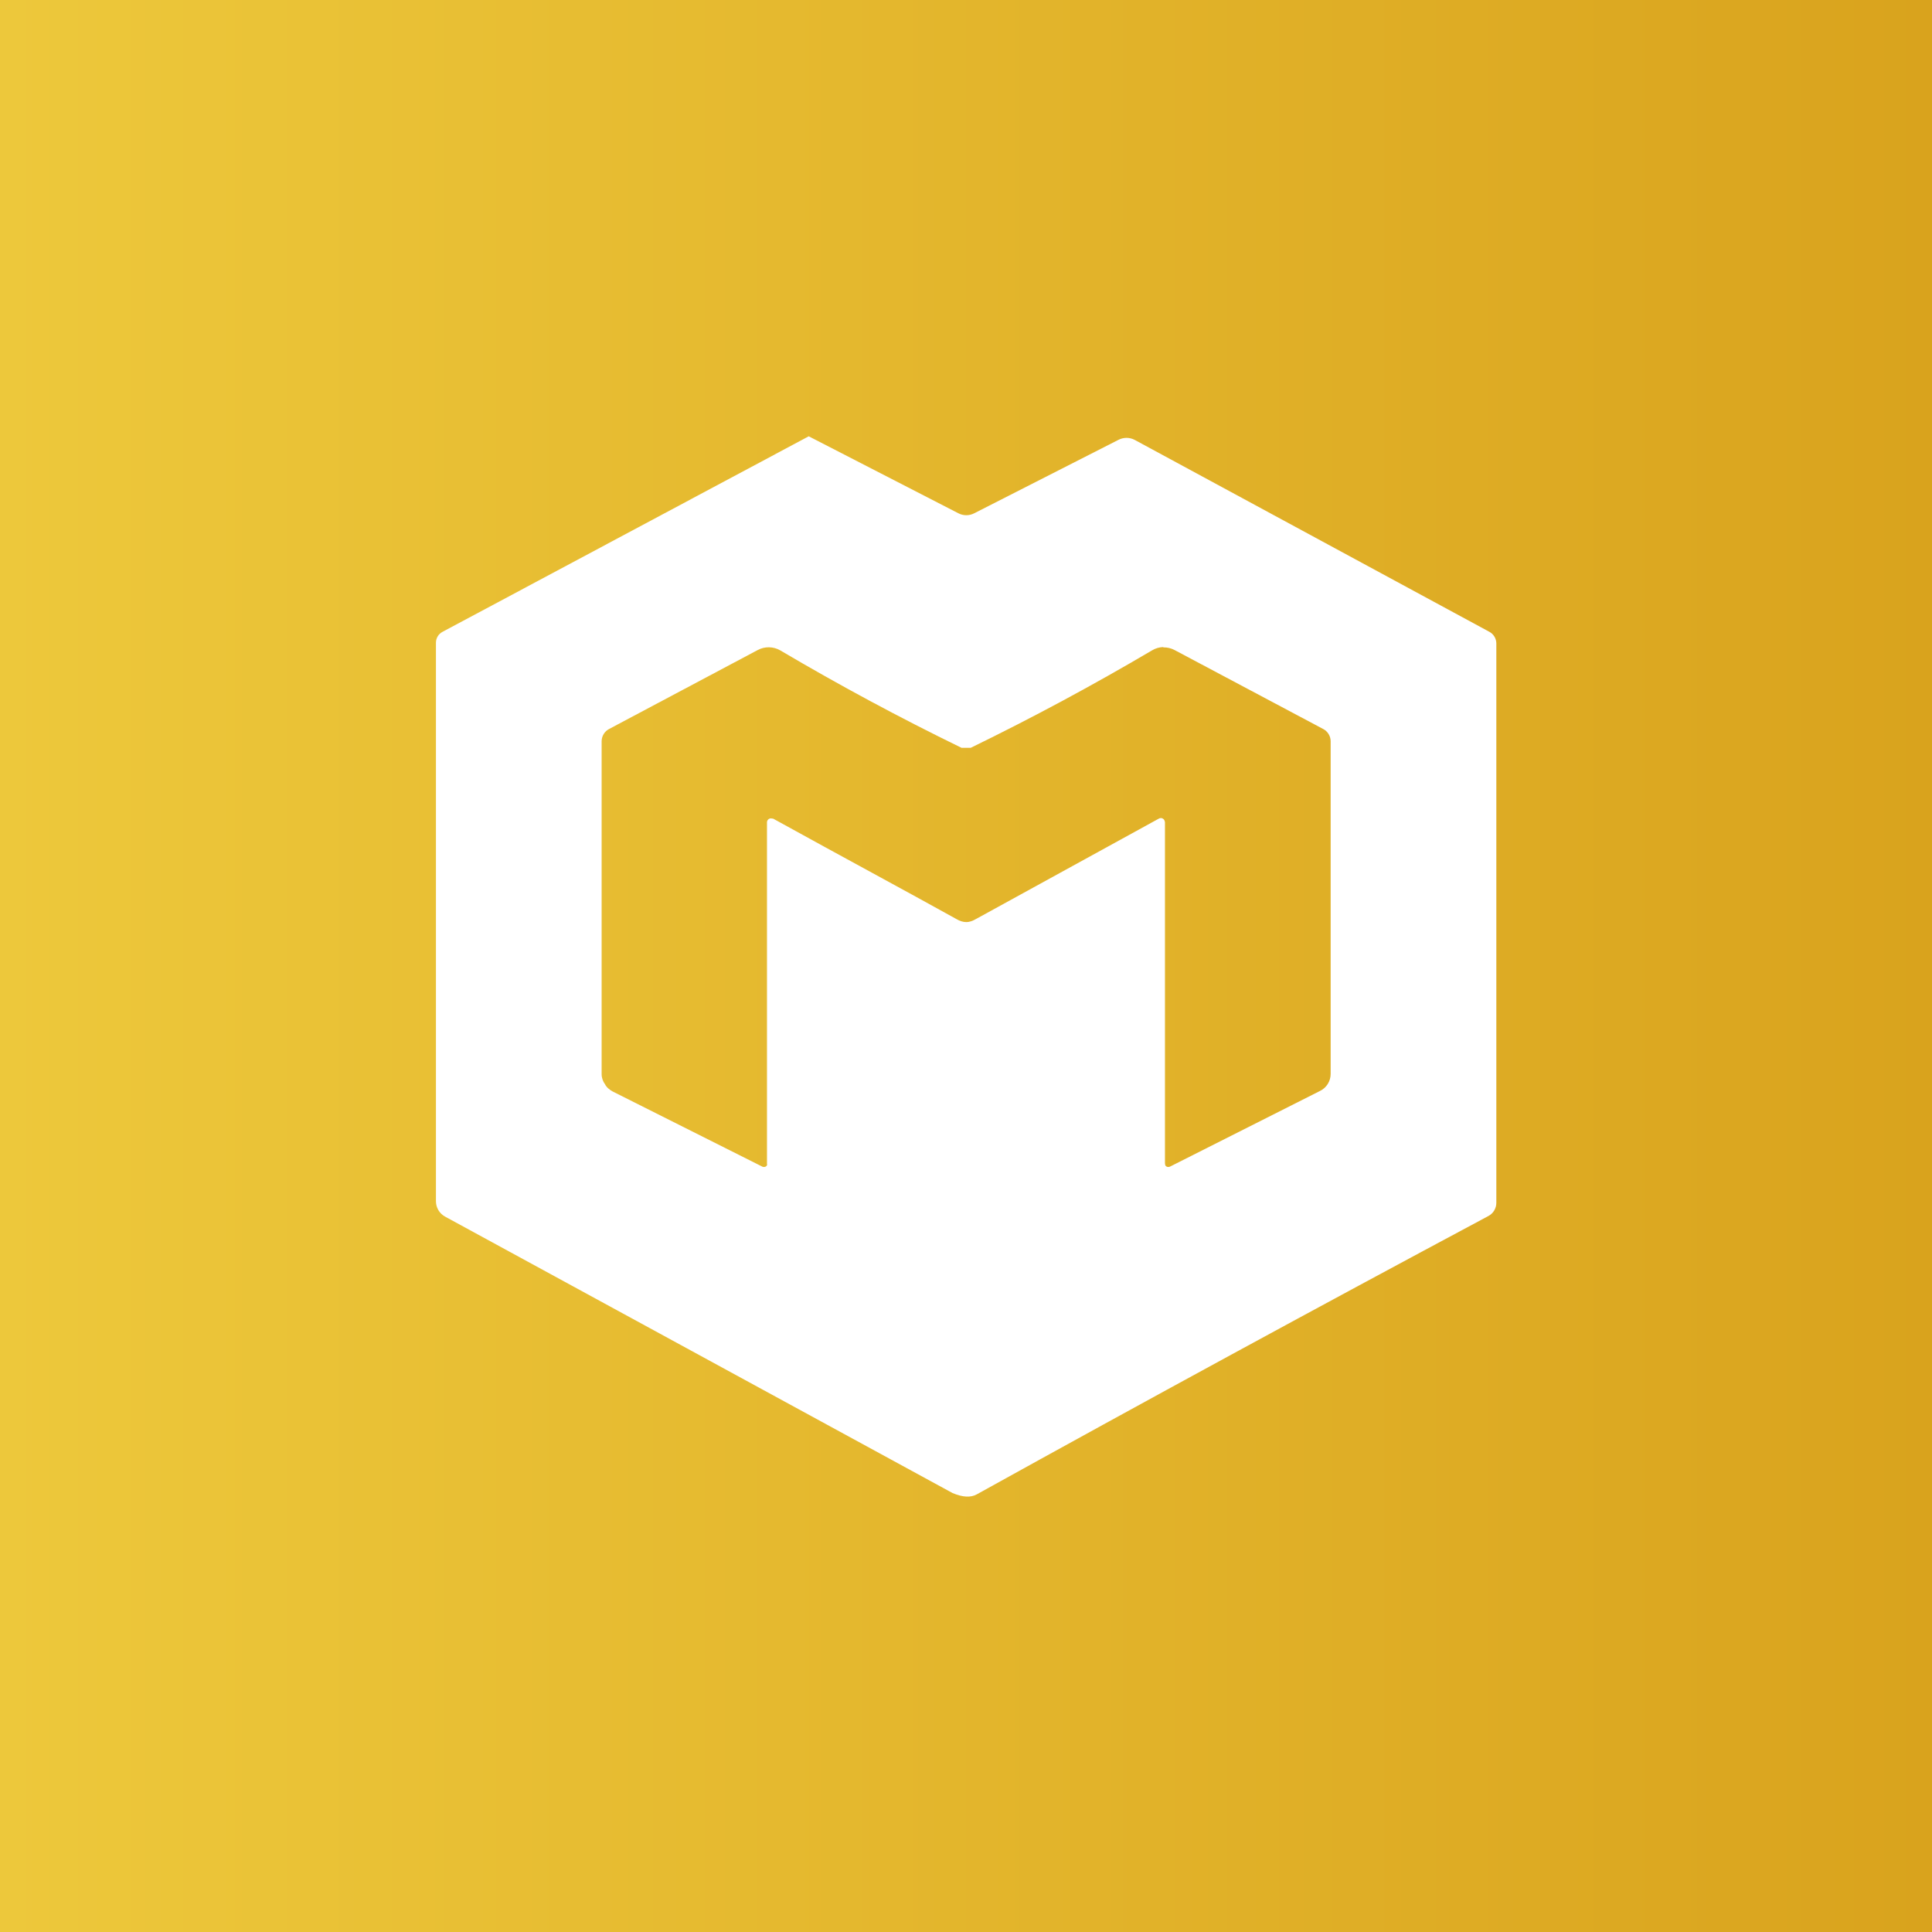
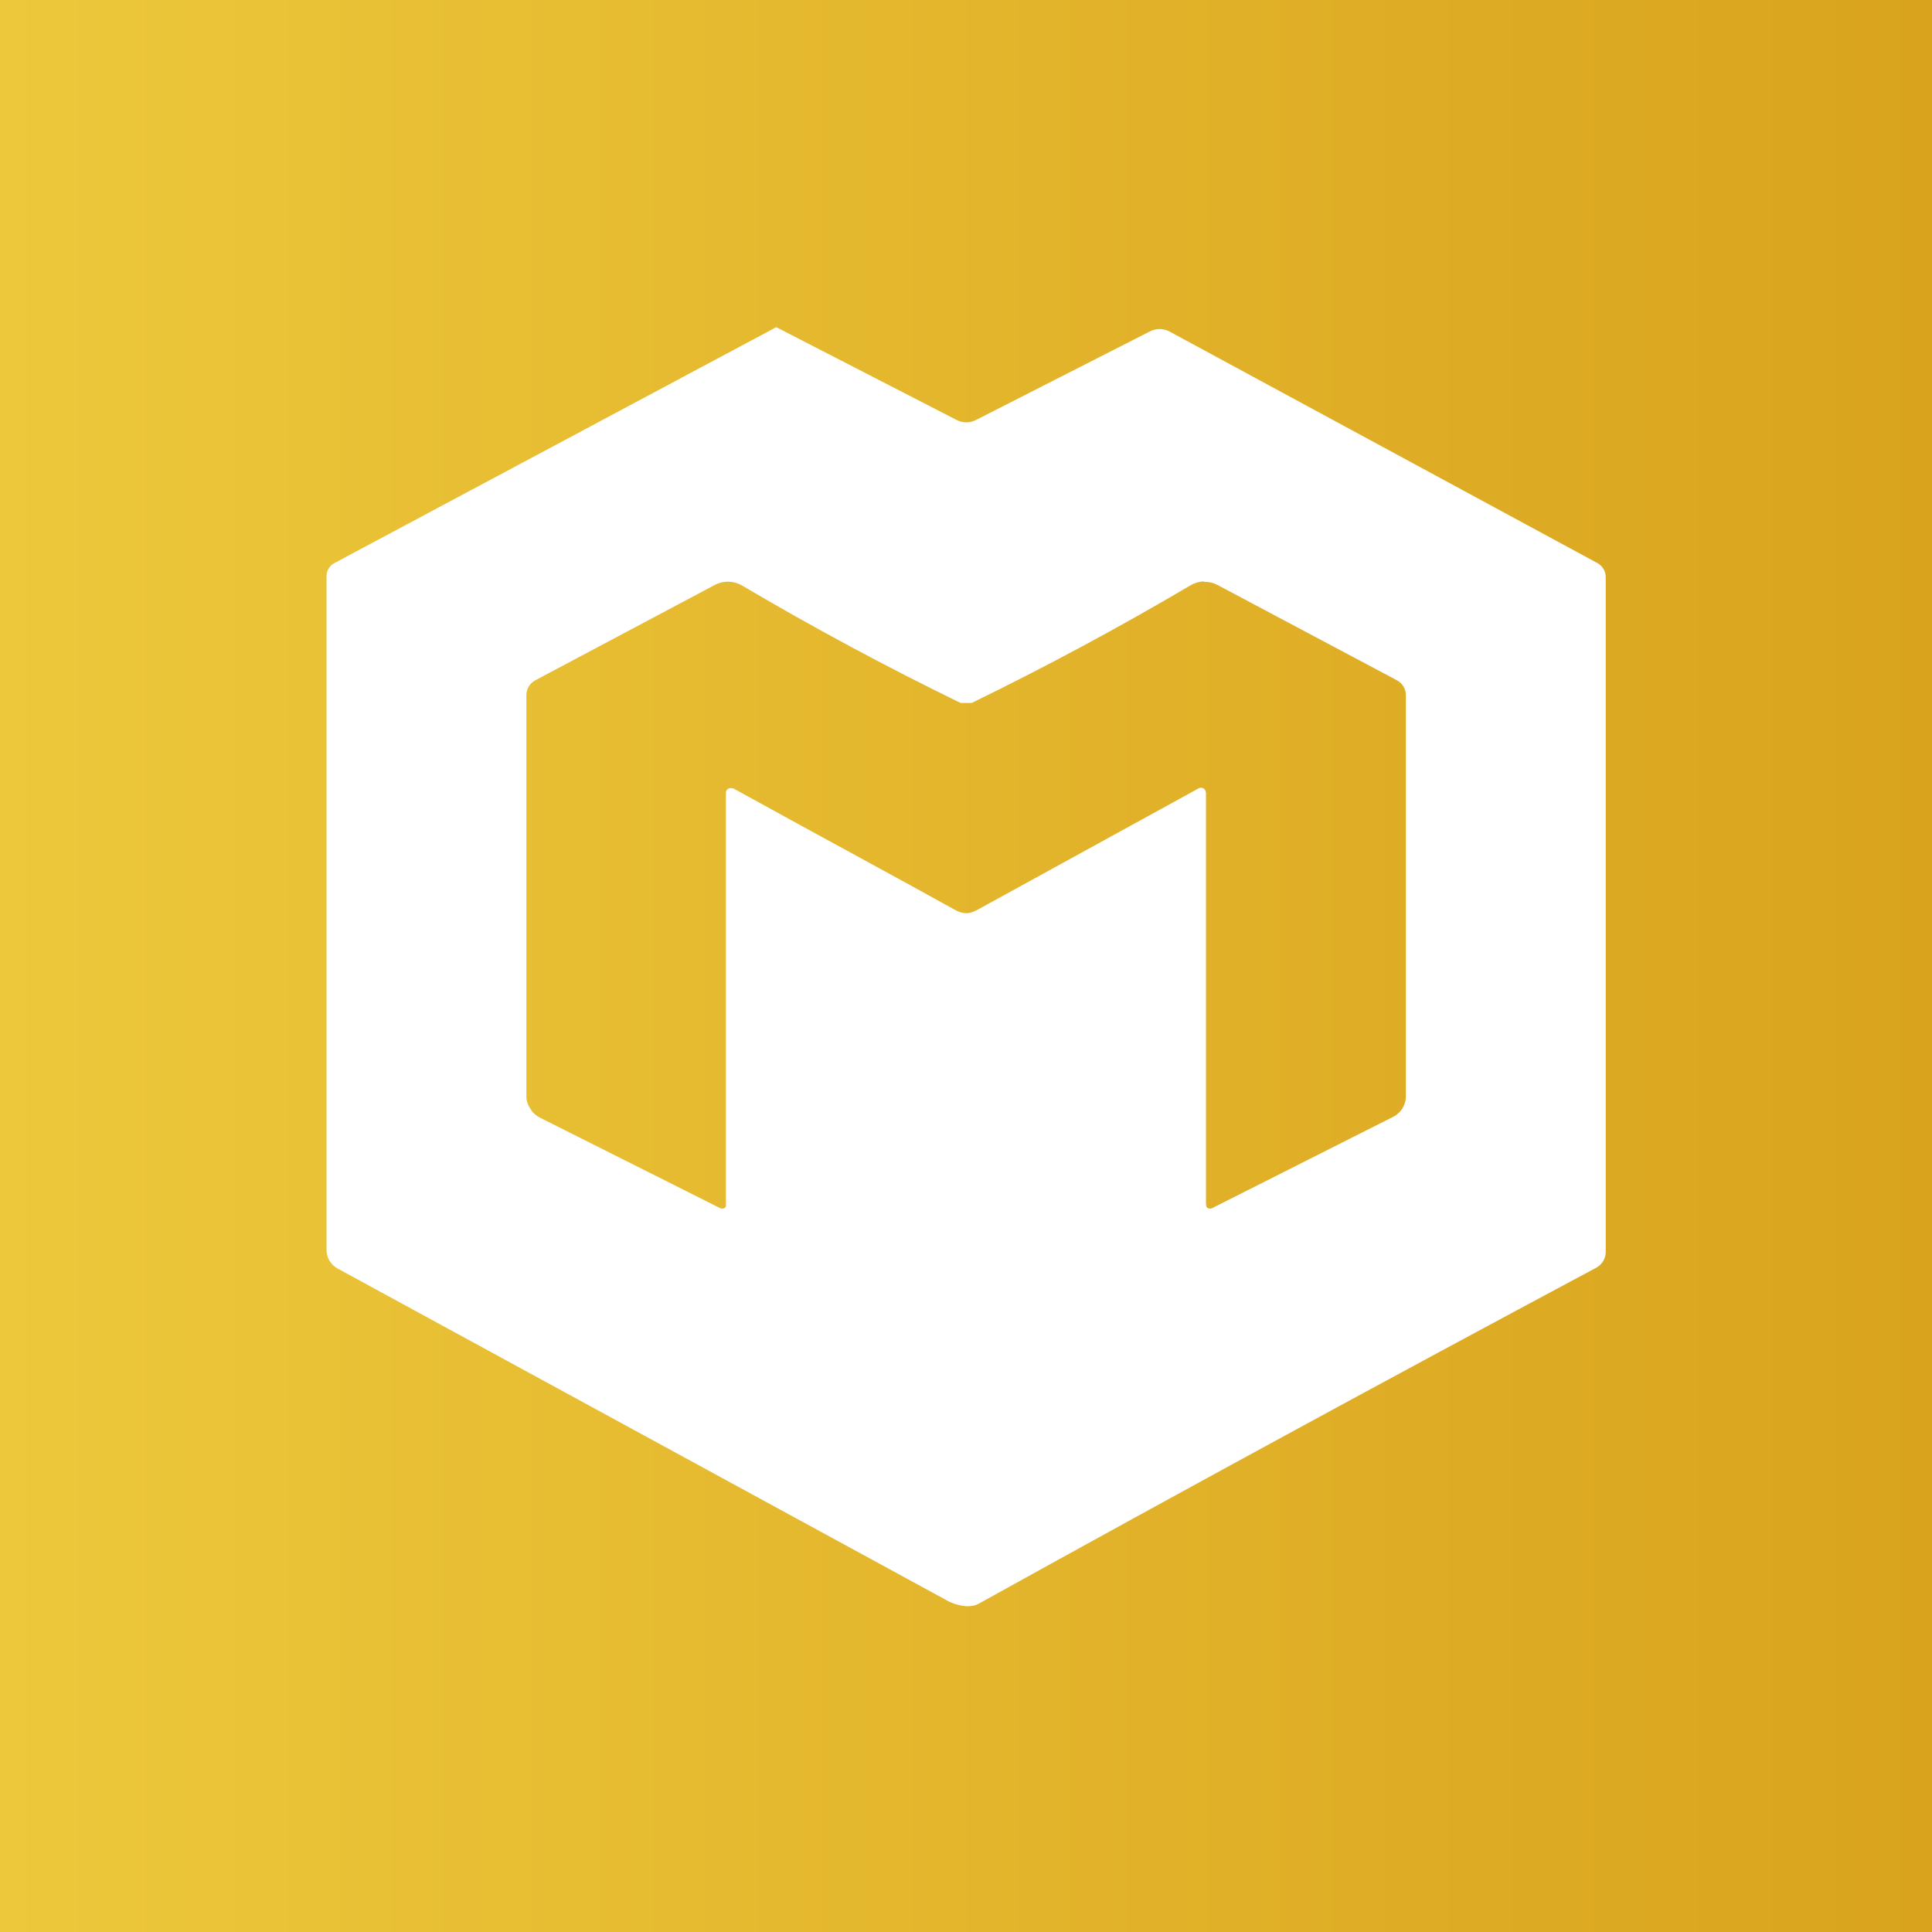
<svg xmlns="http://www.w3.org/2000/svg" viewBox="0 0 56 56">
  <rect x="0" y="0" width="56" height="56" fill="url(#a)" />
-   <g transform="translate(1.11,0.16) scale(0.9605)">
+   <g transform="translate(-4.44,-5.58) scale(1.1587)">
    <path d="M27.76 15.32a.52.52 0 0 0 .49 0l4.34-2.21a.53.53 0 0 1 .5 0l10.7 5.79a.4.4 0 0 1 .21.35v16.88a.45.45 0 0 1-.24.4c-5.2 2.78-10.35 5.58-15.44 8.4-.18.1-.42.09-.73-.04l-15.31-8.34a.53.53 0 0 1-.28-.48V19.23a.37.37 0 0 1 .2-.33L23.25 13l4.51 2.32Zm6.19 4.04a.7.7 0 0 0-.34.1 78.25 78.25 0 0 1-5.47 2.94h-.28a77.7 77.7 0 0 1-5.47-2.94.7.7 0 0 0-.68-.01l-4.48 2.38a.42.42 0 0 0-.23.37v10.05c0 .11.04.22.1.3.05.1.14.17.23.22l4.52 2.27a.1.1 0 0 0 .05.01.1.1 0 0 0 .09-.05.1.1 0 0 0 0-.05v-10.3a.12.12 0 0 1 .12-.12l.07.01c2.12 1.17 4 2.18 5.53 3.03.1.06.2.09.3.09.08 0 .18-.03.3-.1l5.5-3.02a.13.13 0 0 1 .07-.02.13.13 0 0 1 .1.06l.02.06v10.3l.01.06a.1.1 0 0 0 .09.05.1.1 0 0 0 .05-.01l4.52-2.28a.57.57 0 0 0 .33-.52V22.2a.42.42 0 0 0-.23-.37l-4.48-2.38a.7.7 0 0 0-.34-.08Z" fill="#fff" />
    <defs>
      <linearGradient id="a" x1="0" y1="28" x2="56" y2="28" gradientUnits="userSpaceOnUse">
        <stop stop-color="#EDC83B" />
        <stop offset="1" stop-color="#D9A31D" />
      </linearGradient>
    </defs>
  </g>
</svg>
